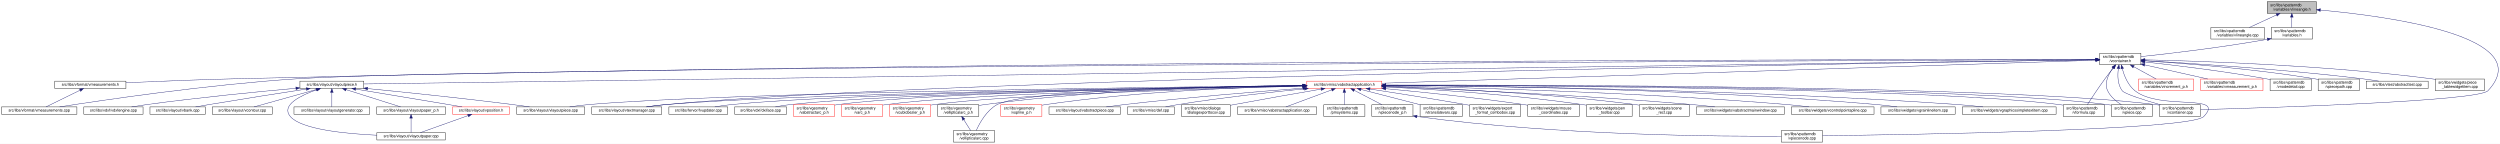
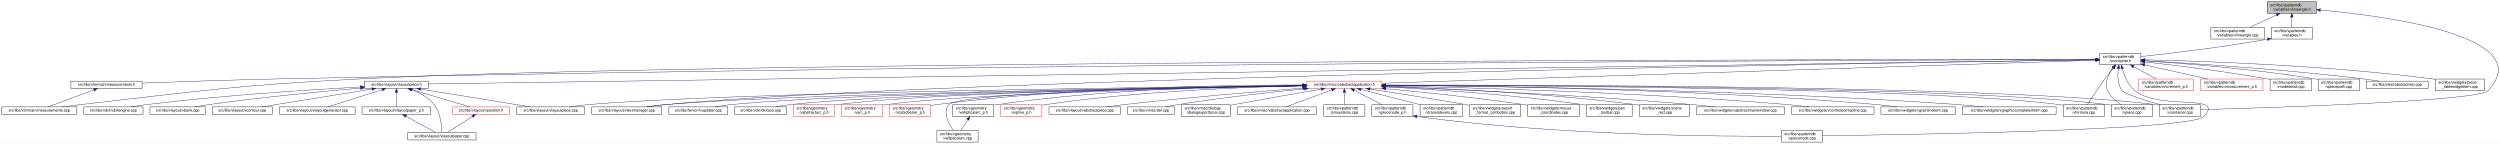
<svg xmlns="http://www.w3.org/2000/svg" xmlns:xlink="http://www.w3.org/1999/xlink" width="6501pt" height="374pt" viewBox="0.00 0.00 6501.38 374.00">
  <g id="graph0" class="graph" transform="scale(1 1) rotate(0) translate(4 370)">
    <polygon fill="white" stroke="transparent" points="-4,4 -4,-370 6497.38,-370 6497.38,4 -4,4" />
    <g id="node1" class="node">
      <g id="a_node1">
        <a xlink:title=" ">
          <polygon fill="#bfbfbf" stroke="black" points="5892,-335.5 5892,-365.5 6020,-365.5 6020,-335.5 5892,-335.5" />
          <text text-anchor="start" x="5900" y="-353.5" font-family="Helvetica,sans-Serif" font-size="10.00">src/libs/vpatterndb</text>
          <text text-anchor="middle" x="5956" y="-342.5" font-family="Helvetica,sans-Serif" font-size="10.00">/variables/vlineangle.h</text>
        </a>
      </g>
    </g>
    <g id="node2" class="node">
      <g id="a_node2">
        <a xlink:href="../../d6/d98/vlineangle_8cpp.html" target="_top" xlink:title=" ">
          <polygon fill="white" stroke="black" points="5745.5,-268.5 5745.5,-298.5 5884.5,-298.5 5884.5,-268.5 5745.5,-268.5" />
          <text text-anchor="start" x="5753.5" y="-286.5" font-family="Helvetica,sans-Serif" font-size="10.00">src/libs/vpatterndb</text>
          <text text-anchor="middle" x="5815" y="-275.5" font-family="Helvetica,sans-Serif" font-size="10.00">/variables/vlineangle.cpp</text>
        </a>
      </g>
    </g>
    <g id="edge1" class="edge">
      <path fill="none" stroke="midnightblue" d="M5916.15,-331.13C5893.75,-320.8 5866.22,-308.11 5845.54,-298.58" />
      <polygon fill="midnightblue" stroke="midnightblue" points="5914.86,-334.39 5925.41,-335.4 5917.79,-328.03 5914.86,-334.39" />
    </g>
    <g id="node3" class="node">
      <g id="a_node3">
        <a xlink:href="../../de/dca/variables_8h.html" target="_top" xlink:title=" ">
          <polygon fill="white" stroke="black" points="5902.5,-268.5 5902.5,-298.5 6009.5,-298.5 6009.5,-268.5 5902.5,-268.5" />
          <text text-anchor="start" x="5910.5" y="-286.5" font-family="Helvetica,sans-Serif" font-size="10.00">src/libs/vpatterndb</text>
          <text text-anchor="middle" x="5956" y="-275.5" font-family="Helvetica,sans-Serif" font-size="10.00">/variables.h</text>
        </a>
      </g>
    </g>
    <g id="edge2" class="edge">
      <path fill="none" stroke="midnightblue" d="M5956,-325.11C5956,-316.15 5956,-306.32 5956,-298.58" />
      <polygon fill="midnightblue" stroke="midnightblue" points="5952.5,-325.4 5956,-335.4 5959.5,-325.4 5952.5,-325.4" />
    </g>
    <g id="node31" class="node">
      <g id="a_node31">
        <a xlink:href="../../d6/d46/vcontainer_8cpp.html" target="_top" xlink:title=" ">
          <polygon fill="white" stroke="black" points="5611.5,-67.5 5611.5,-97.5 5718.5,-97.5 5718.5,-67.5 5611.5,-67.5" />
          <text text-anchor="start" x="5619.5" y="-85.5" font-family="Helvetica,sans-Serif" font-size="10.00">src/libs/vpatterndb</text>
          <text text-anchor="middle" x="5665" y="-74.5" font-family="Helvetica,sans-Serif" font-size="10.00">/vcontainer.cpp</text>
        </a>
      </g>
    </g>
    <g id="edge60" class="edge">
      <path fill="none" stroke="midnightblue" d="M6030.38,-343.84C6201.66,-328.27 6599.39,-276.06 6466,-134 6440.4,-106.73 5894.09,-89.68 5718.69,-84.89" />
      <polygon fill="midnightblue" stroke="midnightblue" points="6029.82,-340.38 6020.17,-344.75 6030.44,-347.35 6029.82,-340.38" />
    </g>
    <g id="node4" class="node">
      <g id="a_node4">
        <a xlink:href="../../d3/df7/vcontainer_8h.html" target="_top" xlink:title=" ">
          <polygon fill="white" stroke="black" points="5456.5,-201.5 5456.5,-231.5 5563.5,-231.5 5563.5,-201.5 5456.5,-201.5" />
          <text text-anchor="start" x="5464.5" y="-219.5" font-family="Helvetica,sans-Serif" font-size="10.00">src/libs/vpatterndb</text>
          <text text-anchor="middle" x="5510" y="-208.5" font-family="Helvetica,sans-Serif" font-size="10.00">/vcontainer.h</text>
        </a>
      </g>
    </g>
    <g id="edge3" class="edge">
-       <path fill="none" stroke="midnightblue" d="M5892.35,-267.8C5769.64,-245.83 5636.2,-230.48 5563.68,-222.86" />
-       <polygon fill="midnightblue" stroke="midnightblue" points="5891.84,-271.26 5902.3,-269.6 5893.08,-264.37 5891.84,-271.26" />
+       <path fill="none" stroke="midnightblue" d="M5892.44,-268.01C5768.93,-246.06 5635.85,-230.63 5563.53,-222.93" />
+       <polygon fill="midnightblue" stroke="midnightblue" points="5891.99,-271.49 5902.46,-269.81 5893.23,-264.6 5891.99,-271.49" />
    </g>
    <g id="node5" class="node">
      <g id="a_node5">
        <a xlink:href="../../d4/dd6/vmeasurements_8h.html" target="_top" xlink:title=" ">
-           <polygon fill="white" stroke="black" points="138.5,-140 138.5,-159 323.5,-159 323.5,-140 138.5,-140" />
-           <text text-anchor="middle" x="231" y="-147" font-family="Helvetica,sans-Serif" font-size="10.00">src/libs/vformat/vmeasurements.h</text>
+           <polygon fill="white" stroke="black" points="180.5,-140 180.5,-159 365.5,-159 365.5,-140 180.5,-140" />
+           <text text-anchor="middle" x="273" y="-147" font-family="Helvetica,sans-Serif" font-size="10.00">src/libs/vformat/vmeasurements.h</text>
        </a>
      </g>
    </g>
    <g id="edge4" class="edge">
-       <path fill="none" stroke="midnightblue" d="M5446.26,-215.54C5024.1,-215.64 2586.75,-213.99 602,-165 507.11,-162.66 398.64,-158.21 323.6,-154.86" />
-       <polygon fill="midnightblue" stroke="midnightblue" points="5446.44,-219.04 5456.44,-215.53 5446.44,-212.04 5446.44,-219.04" />
+       <path fill="none" stroke="midnightblue" d="M5446.25,-215.34C5030.29,-214.18 2659.38,-205.97 728,-165 602.56,-162.34 457.73,-157.4 365.79,-154.04" />
+       <polygon fill="midnightblue" stroke="midnightblue" points="5446.28,-218.84 5456.29,-215.37 5446.29,-211.84 5446.28,-218.84" />
    </g>
    <g id="node6" class="node">
      <g id="a_node6">
        <a xlink:href="../../de/db3/vmeasurements_8cpp.html" target="_top" xlink:title=" ">
          <polygon fill="white" stroke="black" points="0,-73 0,-92 196,-92 196,-73 0,-73" />
          <text text-anchor="middle" x="98" y="-80" font-family="Helvetica,sans-Serif" font-size="10.00">src/libs/vformat/vmeasurements.cpp</text>
        </a>
      </g>
    </g>
    <g id="edge6" class="edge">
-       <path fill="none" stroke="midnightblue" d="M5446,-215.24C4915.53,-213.01 1254.64,-196.57 767,-165 536.69,-150.09 264.12,-109.77 151.14,-92.05" />
-       <polygon fill="midnightblue" stroke="midnightblue" points="5446.13,-218.74 5456.14,-215.28 5446.16,-211.74 5446.13,-218.74" />
+       <path fill="none" stroke="midnightblue" d="M5445.89,-215.5C4961.43,-215.42 1869.87,-212.98 935,-165 609.62,-148.3 528.73,-134.77 205,-98 189.54,-96.24 172.86,-94.1 157.37,-92.01" />
+       <polygon fill="midnightblue" stroke="midnightblue" points="5446.18,-219 5456.18,-215.5 5446.18,-212 5446.18,-219" />
    </g>
    <g id="node7" class="node">
      <g id="a_node7">
        <a xlink:href="../../d6/de0/vlayoutpiece_8h.html" target="_top" xlink:title=" ">
-           <polygon fill="white" stroke="black" points="776,-140 776,-159 942,-159 942,-140 776,-140" />
-           <text text-anchor="middle" x="859" y="-147" font-family="Helvetica,sans-Serif" font-size="10.00">src/libs/vlayout/vlayoutpiece.h</text>
+           <polygon fill="white" stroke="black" points="944,-140 944,-159 1110,-159 1110,-140 944,-140" />
+           <text text-anchor="middle" x="1027" y="-147" font-family="Helvetica,sans-Serif" font-size="10.00">src/libs/vlayout/vlayoutpiece.h</text>
        </a>
      </g>
    </g>
    <g id="edge7" class="edge">
-       <path fill="none" stroke="midnightblue" d="M5446.02,-214.61C4935.02,-207.46 1520.63,-159.75 942.18,-151.66" />
-       <polygon fill="midnightblue" stroke="midnightblue" points="5446.11,-218.11 5456.16,-214.75 5446.21,-211.11 5446.11,-218.11" />
+       <path fill="none" stroke="midnightblue" d="M5445.86,-214.57C4945.77,-207.32 1675.34,-159.9 1110.14,-151.71" />
+       <polygon fill="midnightblue" stroke="midnightblue" points="5446.08,-218.07 5456.13,-214.72 5446.19,-211.07 5446.08,-218.07" />
    </g>
    <g id="node16" class="node">
      <g id="a_node16">
        <a xlink:href="../../d8/d70/vtextmanager_8cpp.html" target="_top" xlink:title=" ">
          <polygon fill="white" stroke="black" points="1535,-73 1535,-92 1717,-92 1717,-73 1535,-73" />
          <text text-anchor="middle" x="1626" y="-80" font-family="Helvetica,sans-Serif" font-size="10.00">src/libs/vlayout/vtextmanager.cpp</text>
        </a>
      </g>
    </g>
    <g id="edge18" class="edge">
      <path fill="none" stroke="midnightblue" d="M5446.07,-214.59C5011.94,-208.23 2490.63,-168.68 1726,-98 1710.19,-96.54 1693.06,-94.3 1677.52,-92.01" />
      <polygon fill="midnightblue" stroke="midnightblue" points="5446.19,-218.09 5456.24,-214.74 5446.29,-211.09 5446.19,-218.09" />
    </g>
    <g id="node17" class="node">
      <g id="a_node17">
        <a xlink:href="../../d5/d74/vabstractapplication_8h.html" target="_top" xlink:title=" ">
          <polygon fill="white" stroke="red" points="3394.5,-140 3394.5,-159 3589.5,-159 3589.5,-140 3394.5,-140" />
          <text text-anchor="middle" x="3492" y="-147" font-family="Helvetica,sans-Serif" font-size="10.00">src/libs/vmisc/vabstractapplication.h</text>
        </a>
      </g>
    </g>
    <g id="edge19" class="edge">
      <path fill="none" stroke="midnightblue" d="M5445.86,-213.43C5153.2,-204.01 3943.69,-165.05 3589.73,-153.65" />
      <polygon fill="midnightblue" stroke="midnightblue" points="5446.18,-216.95 5456.28,-213.77 5446.4,-209.95 5446.18,-216.95" />
    </g>
    <g id="edge52" class="edge">
      <path fill="none" stroke="midnightblue" d="M5504.87,-191.39C5502.56,-173.72 5502.65,-150.12 5515,-134 5521.37,-125.68 5573.38,-109.35 5614.39,-97.51" />
      <polygon fill="midnightblue" stroke="midnightblue" points="5501.46,-192.19 5506.53,-201.49 5508.36,-191.06 5501.46,-192.19" />
    </g>
    <g id="node32" class="node">
      <g id="a_node32">
        <a xlink:href="../../db/d11/vformula_8cpp.html" target="_top" xlink:title=" ">
          <polygon fill="white" stroke="black" points="5361.5,-67.5 5361.5,-97.5 5468.5,-97.5 5468.5,-67.5 5361.5,-67.5" />
          <text text-anchor="start" x="5369.5" y="-85.5" font-family="Helvetica,sans-Serif" font-size="10.00">src/libs/vpatterndb</text>
          <text text-anchor="middle" x="5415" y="-74.5" font-family="Helvetica,sans-Serif" font-size="10.00">/vformula.cpp</text>
        </a>
      </g>
    </g>
    <g id="edge53" class="edge">
      <path fill="none" stroke="midnightblue" d="M5491.82,-193.3C5484.85,-184.59 5476.91,-174.44 5470,-165 5453.06,-141.86 5434.67,-113.99 5424.03,-97.57" />
      <polygon fill="midnightblue" stroke="midnightblue" points="5489.14,-195.56 5498.15,-201.14 5494.59,-191.16 5489.14,-195.56" />
    </g>
    <g id="node33" class="node">
      <g id="a_node33">
        <a xlink:href="../../df/d7a/vpiece_8cpp.html" target="_top" xlink:title=" ">
          <polygon fill="white" stroke="black" points="5486.5,-67.5 5486.5,-97.5 5593.5,-97.5 5593.5,-67.5 5486.5,-67.5" />
          <text text-anchor="start" x="5494.5" y="-85.5" font-family="Helvetica,sans-Serif" font-size="10.00">src/libs/vpatterndb</text>
          <text text-anchor="middle" x="5540" y="-74.5" font-family="Helvetica,sans-Serif" font-size="10.00">/vpiece.cpp</text>
        </a>
      </g>
    </g>
    <g id="edge55" class="edge">
      <path fill="none" stroke="midnightblue" d="M5490.88,-193.4C5478.97,-176.82 5467.55,-153.69 5477,-134 5484.46,-118.46 5499.3,-106.19 5512.7,-97.64" />
      <polygon fill="midnightblue" stroke="midnightblue" points="5488.18,-195.63 5497.05,-201.43 5493.73,-191.36 5488.18,-195.63" />
    </g>
    <g id="node35" class="node">
      <g id="a_node35">
        <a xlink:href="../../d8/dba/vpiecenode_8cpp.html" target="_top" xlink:title=" ">
          <polygon fill="white" stroke="black" points="4628.5,-0.5 4628.5,-30.5 4735.5,-30.5 4735.5,-0.5 4628.5,-0.5" />
          <text text-anchor="start" x="4636.5" y="-18.5" font-family="Helvetica,sans-Serif" font-size="10.00">src/libs/vpatterndb</text>
          <text text-anchor="middle" x="4682" y="-7.5" font-family="Helvetica,sans-Serif" font-size="10.00">/vpiecenode.cpp</text>
        </a>
      </g>
    </g>
    <g id="edge56" class="edge">
      <path fill="none" stroke="midnightblue" d="M5514.99,-191.46C5520.11,-172.95 5529.97,-148.19 5548,-134 5614.77,-81.48 5785.6,-128.5 5727,-67 5692.52,-30.82 4944.7,-19.52 4735.78,-17.07" />
      <polygon fill="midnightblue" stroke="midnightblue" points="5511.57,-190.71 5512.56,-201.26 5518.37,-192.4 5511.57,-190.71" />
    </g>
    <g id="node45" class="node">
      <g id="a_node45">
        <a xlink:href="../../d1/de1/vincrement__p_8h.html" target="_top" xlink:title=" ">
          <polygon fill="white" stroke="red" points="5557.5,-134.5 5557.5,-164.5 5700.5,-164.5 5700.5,-134.5 5557.5,-134.5" />
          <text text-anchor="start" x="5565.5" y="-152.5" font-family="Helvetica,sans-Serif" font-size="10.00">src/libs/vpatterndb</text>
          <text text-anchor="middle" x="5629" y="-141.5" font-family="Helvetica,sans-Serif" font-size="10.00">/variables/vincrement_p.h</text>
        </a>
      </g>
    </g>
    <g id="edge50" class="edge">
      <path fill="none" stroke="midnightblue" d="M5544.65,-196.57C5563.37,-186.35 5586.09,-173.94 5603.23,-164.58" />
      <polygon fill="midnightblue" stroke="midnightblue" points="5542.92,-193.53 5535.82,-201.4 5546.28,-199.67 5542.92,-193.53" />
    </g>
    <g id="node46" class="node">
      <g id="a_node46">
        <a xlink:href="../../d6/dc1/vmeasurement__p_8h.html" target="_top" xlink:title=" ">
          <polygon fill="white" stroke="red" points="5719,-134.5 5719,-164.5 5881,-164.5 5881,-134.5 5719,-134.5" />
          <text text-anchor="start" x="5727" y="-152.5" font-family="Helvetica,sans-Serif" font-size="10.00">src/libs/vpatterndb</text>
          <text text-anchor="middle" x="5800" y="-141.5" font-family="Helvetica,sans-Serif" font-size="10.00">/variables/vmeasurement_p.h</text>
        </a>
      </g>
    </g>
    <g id="edge51" class="edge">
      <path fill="none" stroke="midnightblue" d="M5573.32,-201.31C5622.02,-190.39 5688.96,-175.39 5737.46,-164.52" />
      <polygon fill="midnightblue" stroke="midnightblue" points="5572.52,-197.9 5563.53,-203.5 5574.05,-204.73 5572.52,-197.9" />
    </g>
    <g id="node47" class="node">
      <g id="a_node47">
        <a xlink:href="../../d6/d91/vnodedetail_8cpp.html" target="_top" xlink:title=" ">
          <polygon fill="white" stroke="black" points="5899.5,-134.5 5899.5,-164.5 6006.5,-164.5 6006.5,-134.5 5899.5,-134.5" />
          <text text-anchor="start" x="5907.5" y="-152.5" font-family="Helvetica,sans-Serif" font-size="10.00">src/libs/vpatterndb</text>
          <text text-anchor="middle" x="5953" y="-141.5" font-family="Helvetica,sans-Serif" font-size="10.00">/vnodedetail.cpp</text>
        </a>
      </g>
    </g>
    <g id="edge54" class="edge">
      <path fill="none" stroke="midnightblue" d="M5574.06,-208.85C5649.83,-200.55 5779.61,-184.99 5890,-165 5893.09,-164.44 5896.26,-163.83 5899.45,-163.18" />
      <polygon fill="midnightblue" stroke="midnightblue" points="5573.3,-205.41 5563.74,-209.97 5574.06,-212.37 5573.3,-205.41" />
    </g>
    <g id="node48" class="node">
      <g id="a_node48">
        <a xlink:href="../../da/de1/vpiecepath_8cpp.html" target="_top" xlink:title=" ">
          <polygon fill="white" stroke="black" points="6024.5,-134.5 6024.5,-164.5 6131.5,-164.5 6131.5,-134.5 6024.5,-134.5" />
          <text text-anchor="start" x="6032.5" y="-152.5" font-family="Helvetica,sans-Serif" font-size="10.00">src/libs/vpatterndb</text>
          <text text-anchor="middle" x="6078" y="-141.5" font-family="Helvetica,sans-Serif" font-size="10.00">/vpiecepath.cpp</text>
        </a>
      </g>
    </g>
    <g id="edge57" class="edge">
-       <path fill="none" stroke="midnightblue" d="M5574.02,-211.79C5670.38,-205.61 5858.24,-191.21 6016,-165 6018.73,-164.55 6021.51,-164.04 6024.32,-163.51" />
-       <polygon fill="midnightblue" stroke="midnightblue" points="5573.61,-208.31 5563.85,-212.44 5574.05,-215.3 5573.61,-208.31" />
+       <path fill="none" stroke="midnightblue" d="M5573.88,-211.71C5670.04,-205.43 5857.5,-190.89 6015,-165 6018.1,-164.49 6021.28,-163.92 6024.48,-163.3" />
+       <polygon fill="midnightblue" stroke="midnightblue" points="5573.49,-208.23 5563.74,-212.37 5573.94,-215.22 5573.49,-208.23" />
    </g>
    <g id="node49" class="node">
      <g id="a_node49">
        <a xlink:href="../../d1/d3a/abstracttest_8cpp.html" target="_top" xlink:title=" ">
          <polygon fill="white" stroke="black" points="6149.5,-140 6149.5,-159 6310.5,-159 6310.5,-140 6149.5,-140" />
          <text text-anchor="middle" x="6230" y="-147" font-family="Helvetica,sans-Serif" font-size="10.00">src/libs/vtest/abstracttest.cpp</text>
        </a>
      </g>
    </g>
    <g id="edge58" class="edge">
      <path fill="none" stroke="midnightblue" d="M5574.05,-212.11C5688.25,-205.67 5934.43,-190.05 6141,-165 6154.37,-163.38 6168.8,-161.21 6182.07,-159.05" />
      <polygon fill="midnightblue" stroke="midnightblue" points="5573.54,-208.63 5563.75,-212.68 5573.93,-215.62 5573.54,-208.63" />
    </g>
    <g id="node50" class="node">
      <g id="a_node50">
        <a xlink:href="../../da/db4/piece__tablewidgetitem_8cpp.html" target="_top" xlink:title=" ">
          <polygon fill="white" stroke="black" points="6329,-134.5 6329,-164.5 6457,-164.5 6457,-134.5 6329,-134.5" />
          <text text-anchor="start" x="6337" y="-152.5" font-family="Helvetica,sans-Serif" font-size="10.00">src/libs/vwidgets/piece</text>
          <text text-anchor="middle" x="6393" y="-141.5" font-family="Helvetica,sans-Serif" font-size="10.00">_tablewidgetitem.cpp</text>
        </a>
      </g>
    </g>
    <g id="edge59" class="edge">
      <path fill="none" stroke="midnightblue" d="M5574.12,-214.41C5711.43,-211.45 6043.9,-200.86 6320,-165 6322.95,-164.62 6325.95,-164.19 6328.99,-163.72" />
      <polygon fill="midnightblue" stroke="midnightblue" points="5573.71,-210.92 5563.79,-214.63 5573.86,-217.92 5573.71,-210.92" />
    </g>
    <g id="edge5" class="edge">
-       <path fill="none" stroke="midnightblue" d="M204.28,-135.44C177.94,-122.57 138.43,-103.26 115.73,-92.17" />
-       <polygon fill="midnightblue" stroke="midnightblue" points="202.82,-138.62 213.34,-139.87 205.89,-132.33 202.82,-138.62" />
+       <path fill="none" stroke="midnightblue" d="M240.07,-136.27C205.34,-123.37 151.51,-103.38 121.06,-92.06" />
+       <polygon fill="midnightblue" stroke="midnightblue" points="239.17,-139.67 249.76,-139.87 241.61,-133.11 239.17,-139.67" />
    </g>
    <g id="node8" class="node">
      <g id="a_node8">
        <a xlink:href="../../dd/d66/vdxfengine_8cpp.html" target="_top" xlink:title=" ">
          <polygon fill="white" stroke="black" points="214,-73 214,-92 368,-92 368,-73 214,-73" />
          <text text-anchor="middle" x="291" y="-80" font-family="Helvetica,sans-Serif" font-size="10.00">src/libs/vdxf/vdxfengine.cpp</text>
        </a>
      </g>
    </g>
    <g id="edge8" class="edge">
-       <path fill="none" stroke="midnightblue" d="M765.55,-140.46C668.29,-131.68 511.66,-116.39 377,-98 364.4,-96.28 350.81,-94.13 338.23,-92.01" />
-       <polygon fill="midnightblue" stroke="midnightblue" points="765.38,-143.96 775.65,-141.36 766,-136.98 765.38,-143.96" />
+       <path fill="none" stroke="midnightblue" d="M933.87,-143.89C807.44,-137.03 574.57,-122.28 377,-98 363.93,-96.39 349.81,-94.2 336.86,-92.01" />
+       <polygon fill="midnightblue" stroke="midnightblue" points="933.73,-147.39 943.91,-144.43 934.11,-140.4 933.73,-147.39" />
    </g>
    <g id="node9" class="node">
      <g id="a_node9">
        <a xlink:href="../../de/da8/vbank_8cpp.html" target="_top" xlink:title=" ">
          <polygon fill="white" stroke="black" points="386,-73 386,-92 530,-92 530,-73 386,-73" />
          <text text-anchor="middle" x="458" y="-80" font-family="Helvetica,sans-Serif" font-size="10.00">src/libs/vlayout/vbank.cpp</text>
        </a>
      </g>
    </g>
    <g id="edge9" class="edge">
-       <path fill="none" stroke="midnightblue" d="M792.51,-138.42C727.74,-128.5 626.52,-112.74 539,-98 527.87,-96.13 515.9,-94.03 504.66,-92.02" />
-       <polygon fill="midnightblue" stroke="midnightblue" points="792.17,-141.9 802.58,-139.96 793.23,-134.98 792.17,-141.9" />
+       <path fill="none" stroke="midnightblue" d="M933.67,-140.91C835.26,-132.42 675.85,-117.3 539,-98 527.12,-96.32 514.31,-94.19 502.47,-92.07" />
+       <polygon fill="midnightblue" stroke="midnightblue" points="933.62,-144.42 943.88,-141.79 934.22,-137.44 933.62,-144.42" />
    </g>
    <g id="node10" class="node">
      <g id="a_node10">
        <a xlink:href="../../df/d5d/vcontour_8cpp.html" target="_top" xlink:title=" ">
          <polygon fill="white" stroke="black" points="548,-73 548,-92 704,-92 704,-73 548,-73" />
          <text text-anchor="middle" x="626" y="-80" font-family="Helvetica,sans-Serif" font-size="10.00">src/libs/vlayout/vcontour.cpp</text>
        </a>
      </g>
    </g>
    <g id="edge10" class="edge">
-       <path fill="none" stroke="midnightblue" d="M818.39,-137.17C772.32,-124.32 698.2,-103.64 656.7,-92.06" />
-       <polygon fill="midnightblue" stroke="midnightblue" points="817.49,-140.55 828.06,-139.87 819.37,-133.81 817.49,-140.55" />
+       <path fill="none" stroke="midnightblue" d="M963.12,-138.34C899.66,-128.21 799.58,-112.18 713,-98 701.36,-96.09 688.86,-94.02 677.06,-92.06" />
+       <polygon fill="midnightblue" stroke="midnightblue" points="962.94,-141.85 973.37,-139.97 964.05,-134.94 962.94,-141.85" />
    </g>
    <g id="node11" class="node">
      <g id="a_node11">
-         <a xlink:href="../../d1/dd1/vlayoutpaper_8cpp.html" target="_top" xlink:title=" ">
-           <polygon fill="white" stroke="black" points="976,-6 976,-25 1154,-25 1154,-6 976,-6" />
-           <text text-anchor="middle" x="1065" y="-13" font-family="Helvetica,sans-Serif" font-size="10.00">src/libs/vlayout/vlayoutpaper.cpp</text>
+         <a xlink:href="../../d3/d39/vlayoutgenerator_8cpp.html" target="_top" xlink:title=" ">
+           <polygon fill="white" stroke="black" points="722.5,-73 722.5,-92 919.5,-92 919.5,-73 722.5,-73" />
+           <text text-anchor="middle" x="821" y="-80" font-family="Helvetica,sans-Serif" font-size="10.00">src/libs/vlayout/vlayoutgenerator.cpp</text>
        </a>
      </g>
    </g>
    <g id="edge11" class="edge">
-       <path fill="none" stroke="midnightblue" d="M819.85,-136.68C779.41,-122.51 725.53,-96.9 751,-67 779.42,-33.64 893.34,-22.23 975.79,-18.38" />
-       <polygon fill="midnightblue" stroke="midnightblue" points="818.93,-140.06 829.52,-139.95 821.17,-133.43 818.93,-140.06" />
+       <path fill="none" stroke="midnightblue" d="M990.07,-136.85C949.27,-123.97 884.53,-103.55 848.14,-92.06" />
+       <polygon fill="midnightblue" stroke="midnightblue" points="989.06,-140.2 999.64,-139.87 991.16,-133.52 989.06,-140.2" />
    </g>
    <g id="node12" class="node">
      <g id="a_node12">
-         <a xlink:href="../../d3/d39/vlayoutgenerator_8cpp.html" target="_top" xlink:title=" ">
-           <polygon fill="white" stroke="black" points="760.5,-73 760.5,-92 957.5,-92 957.5,-73 760.5,-73" />
-           <text text-anchor="middle" x="859" y="-80" font-family="Helvetica,sans-Serif" font-size="10.00">src/libs/vlayout/vlayoutgenerator.cpp</text>
+         <a xlink:href="../../d2/d2d/vlayoutpaper__p_8h.html" target="_top" xlink:title=" ">
+           <polygon fill="white" stroke="black" points="937.5,-73 937.5,-92 1116.5,-92 1116.5,-73 937.5,-73" />
+           <text text-anchor="middle" x="1027" y="-80" font-family="Helvetica,sans-Serif" font-size="10.00">src/libs/vlayout/vlayoutpaper_p.h</text>
        </a>
      </g>
    </g>
    <g id="edge12" class="edge">
-       <path fill="none" stroke="midnightblue" d="M859,-129.54C859,-117.17 859,-101.62 859,-92.13" />
-       <polygon fill="midnightblue" stroke="midnightblue" points="855.5,-129.73 859,-139.73 862.5,-129.73 855.5,-129.73" />
+       <path fill="none" stroke="midnightblue" d="M1027,-129.54C1027,-117.17 1027,-101.62 1027,-92.13" />
+       <polygon fill="midnightblue" stroke="midnightblue" points="1023.5,-129.73 1027,-139.73 1030.5,-129.73 1023.5,-129.73" />
    </g>
    <g id="node13" class="node">
      <g id="a_node13">
-         <a xlink:href="../../d2/d2d/vlayoutpaper__p_8h.html" target="_top" xlink:title=" ">
-           <polygon fill="white" stroke="black" points="975.5,-73 975.5,-92 1154.5,-92 1154.5,-73 975.5,-73" />
-           <text text-anchor="middle" x="1065" y="-80" font-family="Helvetica,sans-Serif" font-size="10.00">src/libs/vlayout/vlayoutpaper_p.h</text>
-         </a>
-       </g>
-     </g>
-     <g id="edge13" class="edge">
-       <path fill="none" stroke="midnightblue" d="M895.93,-136.85C936.73,-123.97 1001.47,-103.55 1037.86,-92.06" />
-       <polygon fill="midnightblue" stroke="midnightblue" points="894.84,-133.52 886.36,-139.87 896.94,-140.2 894.84,-133.52" />
+         <a xlink:href="../../d1/dd1/vlayoutpaper_8cpp.html" target="_top" xlink:title=" ">
+           <polygon fill="white" stroke="black" points="1056,-6 1056,-25 1234,-25 1234,-6 1056,-6" />
+           <text text-anchor="middle" x="1145" y="-13" font-family="Helvetica,sans-Serif" font-size="10.00">src/libs/vlayout/vlayoutpaper.cpp</text>
+         </a>
+       </g>
+     </g>
+     <g id="edge14" class="edge">
+       <path fill="none" stroke="midnightblue" d="M1067.97,-136.39C1087.92,-128.5 1110.64,-116.21 1125,-98 1142.32,-76.04 1144.91,-41.17 1145.12,-25.12" />
+       <polygon fill="midnightblue" stroke="midnightblue" points="1066.61,-133.16 1058.44,-139.91 1069.04,-139.72 1066.61,-133.16" />
    </g>
    <g id="node14" class="node">
      <g id="a_node14">
        <a xlink:href="../../dd/d70/vlayoutpiece_8cpp.html" target="_top" xlink:title=" ">
          <polygon fill="white" stroke="black" points="1339.5,-73 1339.5,-92 1516.5,-92 1516.5,-73 1339.5,-73" />
          <text text-anchor="middle" x="1428" y="-80" font-family="Helvetica,sans-Serif" font-size="10.00">src/libs/vlayout/vlayoutpiece.cpp</text>
        </a>
      </g>
    </g>
    <g id="edge15" class="edge">
-       <path fill="none" stroke="midnightblue" d="M952.24,-139.62C1047.35,-130.29 1199.14,-114.69 1330,-98 1343.99,-96.22 1359.07,-94.09 1373.11,-92.02" />
-       <polygon fill="midnightblue" stroke="midnightblue" points="951.68,-136.15 942.07,-140.61 952.37,-143.12 951.68,-136.15" />
+       <path fill="none" stroke="midnightblue" d="M1090.1,-138.27C1168.79,-125.52 1301.9,-103.94 1375.37,-92.03" />
+       <polygon fill="midnightblue" stroke="midnightblue" points="1089.15,-134.88 1079.84,-139.94 1090.27,-141.79 1089.15,-134.88" />
    </g>
    <g id="node15" class="node">
      <g id="a_node15">
        <a xlink:href="../../db/d5c/vposition_8h.html" target="_top" xlink:title=" ">
          <polygon fill="white" stroke="red" points="1173,-73 1173,-92 1321,-92 1321,-73 1173,-73" />
          <text text-anchor="middle" x="1247" y="-80" font-family="Helvetica,sans-Serif" font-size="10.00">src/libs/vlayout/vposition.h</text>
        </a>
      </g>
    </g>
    <g id="edge16" class="edge">
-       <path fill="none" stroke="midnightblue" d="M920.85,-138.34C982.29,-128.23 1079.18,-112.2 1163,-98 1174.24,-96.1 1186.31,-94.03 1197.71,-92.06" />
-       <polygon fill="midnightblue" stroke="midnightblue" points="920.22,-134.9 910.92,-139.98 921.36,-141.81 920.22,-134.9" />
-     </g>
-     <g id="edge14" class="edge">
-       <path fill="none" stroke="midnightblue" d="M1065,-62.54C1065,-50.17 1065,-34.62 1065,-25.13" />
-       <polygon fill="midnightblue" stroke="midnightblue" points="1061.5,-62.73 1065,-72.73 1068.5,-62.73 1061.5,-62.73" />
+       <path fill="none" stroke="midnightblue" d="M1065.89,-137.01C1109.43,-124.15 1178.99,-103.59 1218.02,-92.06" />
+       <polygon fill="midnightblue" stroke="midnightblue" points="1064.81,-133.68 1056.21,-139.87 1066.8,-140.39 1064.81,-133.68" />
+     </g>
+     <g id="edge13" class="edge">
+       <path fill="none" stroke="midnightblue" d="M1051.89,-67.79C1075.28,-54.9 1109.56,-36.02 1129.34,-25.13" />
+       <polygon fill="midnightblue" stroke="midnightblue" points="1049.98,-64.84 1042.91,-72.73 1053.36,-70.97 1049.98,-64.84" />
    </g>
    <g id="edge17" class="edge">
-       <path fill="none" stroke="midnightblue" d="M1213.22,-69.44C1177.12,-56.54 1120.79,-36.42 1088.98,-25.06" />
-       <polygon fill="midnightblue" stroke="midnightblue" points="1212.24,-72.8 1222.83,-72.87 1214.59,-66.21 1212.24,-72.8" />
+       <path fill="none" stroke="midnightblue" d="M1224.67,-67.27C1204.48,-54.4 1175.41,-35.88 1158.54,-25.13" />
+       <polygon fill="midnightblue" stroke="midnightblue" points="1222.93,-70.31 1233.24,-72.73 1226.69,-64.41 1222.93,-70.31" />
    </g>
    <g id="edge30" class="edge">
      <path fill="none" stroke="midnightblue" d="M3384.37,-147.46C3028.47,-143.73 1891.46,-129.61 1526,-98 1510.15,-96.63 1492.96,-94.36 1477.47,-92.01" />
      <polygon fill="midnightblue" stroke="midnightblue" points="3384.38,-150.96 3394.42,-147.56 3384.45,-143.96 3384.38,-150.96" />
    </g>
    <g id="edge31" class="edge">
      <path fill="none" stroke="midnightblue" d="M3384.42,-147.05C3053.04,-142.34 2050.66,-126.09 1726,-98 1709.92,-96.61 1692.48,-94.35 1676.74,-92.02" />
      <polygon fill="midnightblue" stroke="midnightblue" points="3384.45,-150.55 3394.5,-147.2 3384.55,-143.55 3384.45,-150.55" />
    </g>
    <g id="node18" class="node">
      <g id="a_node18">
        <a xlink:href="../../d4/d90/fvupdater_8cpp.html" target="_top" xlink:title=" ">
          <polygon fill="white" stroke="black" points="1735.5,-73 1735.5,-92 1888.5,-92 1888.5,-73 1735.5,-73" />
          <text text-anchor="middle" x="1812" y="-80" font-family="Helvetica,sans-Serif" font-size="10.00">src/libs/fervor/fvupdater.cpp</text>
        </a>
      </g>
    </g>
    <g id="edge20" class="edge">
      <path fill="none" stroke="midnightblue" d="M3384,-147.02C3074.23,-142.45 2186.42,-127.13 1897,-98 1883.3,-96.62 1868.46,-94.36 1855.09,-92.03" />
      <polygon fill="midnightblue" stroke="midnightblue" points="3384.28,-150.52 3394.33,-147.17 3384.38,-143.52 3384.28,-150.52" />
    </g>
    <g id="node19" class="node">
      <g id="a_node19">
        <a xlink:href="../../d9/dc8/dxiface_8cpp.html" target="_top" xlink:title=" ">
          <polygon fill="white" stroke="black" points="1906.5,-73 1906.5,-92 2041.5,-92 2041.5,-73 1906.5,-73" />
          <text text-anchor="middle" x="1974" y="-80" font-family="Helvetica,sans-Serif" font-size="10.00">src/libs/vdxf/dxiface.cpp</text>
        </a>
      </g>
    </g>
    <g id="edge21" class="edge">
      <path fill="none" stroke="midnightblue" d="M3384.31,-146.87C3095.53,-142.17 2308.32,-126.99 2050,-98 2037.72,-96.62 2024.45,-94.36 2012.49,-92.03" />
      <polygon fill="midnightblue" stroke="midnightblue" points="3384.32,-150.37 3394.37,-147.04 3384.43,-143.37 3384.32,-150.37" />
    </g>
    <g id="node20" class="node">
      <g id="a_node20">
        <a xlink:href="../../da/d75/vabstractarc__p_8h.html" target="_top" xlink:title=" ">
          <polygon fill="white" stroke="red" points="2059.5,-67.5 2059.5,-97.5 2166.5,-97.5 2166.5,-67.5 2059.5,-67.5" />
          <text text-anchor="start" x="2067.5" y="-85.5" font-family="Helvetica,sans-Serif" font-size="10.00">src/libs/vgeometry</text>
          <text text-anchor="middle" x="2113" y="-74.5" font-family="Helvetica,sans-Serif" font-size="10.00">/vabstractarc_p.h</text>
        </a>
      </g>
    </g>
    <g id="edge22" class="edge">
      <path fill="none" stroke="midnightblue" d="M3384.14,-147.02C3112.91,-142.89 2407.56,-129.36 2175,-98 2172.26,-97.63 2169.47,-97.2 2166.65,-96.71" />
      <polygon fill="midnightblue" stroke="midnightblue" points="3384.33,-150.53 3394.38,-147.18 3384.44,-143.53 3384.33,-150.53" />
    </g>
    <g id="node21" class="node">
      <g id="a_node21">
        <a xlink:href="../../dc/da3/varc__p_8h.html" target="_top" xlink:title=" ">
          <polygon fill="white" stroke="red" points="2184.5,-67.5 2184.5,-97.5 2291.5,-97.5 2291.5,-67.5 2184.5,-67.5" />
          <text text-anchor="start" x="2192.5" y="-85.5" font-family="Helvetica,sans-Serif" font-size="10.00">src/libs/vgeometry</text>
          <text text-anchor="middle" x="2238" y="-74.5" font-family="Helvetica,sans-Serif" font-size="10.00">/varc_p.h</text>
        </a>
      </g>
    </g>
    <g id="edge23" class="edge">
      <path fill="none" stroke="midnightblue" d="M3384.13,-146.52C3131.58,-141.46 2507.6,-126.42 2300,-98 2297.26,-97.63 2294.47,-97.19 2291.65,-96.7" />
      <polygon fill="midnightblue" stroke="midnightblue" points="3384.35,-150.02 3394.42,-146.72 3384.49,-143.02 3384.35,-150.02" />
    </g>
    <g id="node22" class="node">
      <g id="a_node22">
        <a xlink:href="../../d5/d8e/vcubicbezier__p_8h.html" target="_top" xlink:title=" ">
          <polygon fill="white" stroke="red" points="2309.5,-67.5 2309.5,-97.5 2416.5,-97.5 2416.5,-67.5 2309.5,-67.5" />
          <text text-anchor="start" x="2317.5" y="-85.5" font-family="Helvetica,sans-Serif" font-size="10.00">src/libs/vgeometry</text>
          <text text-anchor="middle" x="2363" y="-74.5" font-family="Helvetica,sans-Serif" font-size="10.00">/vcubicbezier_p.h</text>
        </a>
      </g>
    </g>
    <g id="edge24" class="edge">
-       <path fill="none" stroke="midnightblue" d="M3384.19,-145.9C3151.36,-139.87 2607.79,-123.48 2425,-98 2422.26,-97.62 2419.47,-97.17 2416.66,-96.68" />
-       <polygon fill="midnightblue" stroke="midnightblue" points="3384.28,-149.4 3394.36,-146.16 3384.46,-142.4 3384.28,-149.4" />
+       <path fill="none" stroke="midnightblue" d="M3384.15,-149.14C3191.82,-148.99 2777.31,-142.86 2431,-98 2426.33,-97.4 2421.51,-96.64 2416.68,-95.79" />
+       <polygon fill="midnightblue" stroke="midnightblue" points="3384.26,-152.64 3394.26,-149.14 3384.26,-145.64 3384.26,-152.64" />
    </g>
    <g id="node23" class="node">
      <g id="a_node23">
-         <a xlink:href="../../df/dde/vellipticalarc__p_8h.html" target="_top" xlink:title=" ">
-           <polygon fill="white" stroke="black" points="2434.5,-67.5 2434.5,-97.5 2541.5,-97.5 2541.5,-67.5 2434.5,-67.5" />
-           <text text-anchor="start" x="2442.5" y="-85.5" font-family="Helvetica,sans-Serif" font-size="10.00">src/libs/vgeometry</text>
-           <text text-anchor="middle" x="2488" y="-74.5" font-family="Helvetica,sans-Serif" font-size="10.00">/vellipticalarc_p.h</text>
+         <a xlink:href="../../d6/dfb/vellipticalarc_8cpp.html" target="_top" xlink:title=" ">
+           <polygon fill="white" stroke="black" points="2432.5,-0.5 2432.5,-30.5 2539.5,-30.5 2539.5,-0.5 2432.5,-0.5" />
+           <text text-anchor="start" x="2440.5" y="-18.5" font-family="Helvetica,sans-Serif" font-size="10.00">src/libs/vgeometry</text>
+           <text text-anchor="middle" x="2486" y="-7.5" font-family="Helvetica,sans-Serif" font-size="10.00">/vellipticalarc.cpp</text>
        </a>
      </g>
    </g>
    <g id="edge25" class="edge">
-       <path fill="none" stroke="midnightblue" d="M3383.95,-148.14C3209.18,-146.32 2853.95,-137.56 2556,-98 2551.33,-97.38 2546.51,-96.61 2541.69,-95.76" />
-       <polygon fill="midnightblue" stroke="midnightblue" points="3384.15,-151.64 3394.18,-148.24 3384.21,-144.64 3384.15,-151.64" />
+       <path fill="none" stroke="midnightblue" d="M3384.1,-147.15C3126.64,-143.42 2495.35,-130.92 2464,-98 2446.42,-79.53 2462.9,-48.52 2475.26,-30.54" />
+       <polygon fill="midnightblue" stroke="midnightblue" points="3384.17,-150.66 3394.22,-147.3 3384.27,-143.66 3384.17,-150.66" />
    </g>
    <g id="node24" class="node">
      <g id="a_node24">
-         <a xlink:href="../../d6/dfb/vellipticalarc_8cpp.html" target="_top" xlink:title=" ">
-           <polygon fill="white" stroke="black" points="2475.5,-0.5 2475.5,-30.5 2582.5,-30.5 2582.5,-0.5 2475.5,-0.5" />
-           <text text-anchor="start" x="2483.5" y="-18.5" font-family="Helvetica,sans-Serif" font-size="10.00">src/libs/vgeometry</text>
-           <text text-anchor="middle" x="2529" y="-7.5" font-family="Helvetica,sans-Serif" font-size="10.00">/vellipticalarc.cpp</text>
-         </a>
-       </g>
-     </g>
-     <g id="edge27" class="edge">
-       <path fill="none" stroke="midnightblue" d="M3384.33,-147.59C3159.94,-144.97 2657.34,-134.98 2589,-98 2561.65,-83.2 2543.44,-49.9 2534.8,-30.77" />
-       <polygon fill="midnightblue" stroke="midnightblue" points="3384.44,-151.09 3394.48,-147.71 3384.52,-144.09 3384.44,-151.09" />
+         <a xlink:href="../../df/dde/vellipticalarc__p_8h.html" target="_top" xlink:title=" ">
+           <polygon fill="white" stroke="black" points="2473.5,-67.5 2473.5,-97.5 2580.5,-97.5 2580.5,-67.5 2473.5,-67.5" />
+           <text text-anchor="start" x="2481.5" y="-85.5" font-family="Helvetica,sans-Serif" font-size="10.00">src/libs/vgeometry</text>
+           <text text-anchor="middle" x="2527" y="-74.5" font-family="Helvetica,sans-Serif" font-size="10.00">/vellipticalarc_p.h</text>
+         </a>
+       </g>
+     </g>
+     <g id="edge26" class="edge">
+       <path fill="none" stroke="midnightblue" d="M3384.03,-148.51C3214.04,-147.16 2874,-138.98 2589,-98 2586.26,-97.61 2583.47,-97.15 2580.66,-96.65" />
+       <polygon fill="midnightblue" stroke="midnightblue" points="3384.21,-152.01 3394.24,-148.58 3384.26,-145.01 3384.21,-152.01" />
    </g>
    <g id="node25" class="node">
      <g id="a_node25">
        <a xlink:href="../../d1/d76/vspline__p_8h.html" target="_top" xlink:title=" ">
          <polygon fill="white" stroke="red" points="2598.5,-67.5 2598.5,-97.5 2705.5,-97.5 2705.5,-67.5 2598.5,-67.5" />
          <text text-anchor="start" x="2606.5" y="-85.5" font-family="Helvetica,sans-Serif" font-size="10.00">src/libs/vgeometry</text>
          <text text-anchor="middle" x="2652" y="-74.5" font-family="Helvetica,sans-Serif" font-size="10.00">/vspline_p.h</text>
        </a>
      </g>
    </g>
    <g id="edge28" class="edge">
      <path fill="none" stroke="midnightblue" d="M3384.09,-146.97C3233.51,-143.6 2952.14,-132.76 2715,-98 2711.89,-97.54 2708.71,-97.01 2705.5,-96.43" />
      <polygon fill="midnightblue" stroke="midnightblue" points="3384.19,-150.48 3394.26,-147.19 3384.34,-143.48 3384.19,-150.48" />
    </g>
    <g id="node26" class="node">
      <g id="a_node26">
        <a xlink:href="../../d9/d15/vabstractpiece_8cpp.html" target="_top" xlink:title=" ">
          <polygon fill="white" stroke="black" points="2724,-73 2724,-92 2910,-92 2910,-73 2724,-73" />
          <text text-anchor="middle" x="2817" y="-80" font-family="Helvetica,sans-Serif" font-size="10.00">src/libs/vlayout/vabstractpiece.cpp</text>
        </a>
      </g>
    </g>
    <g id="edge29" class="edge">
      <path fill="none" stroke="midnightblue" d="M3384.01,-140.71C3268.69,-131.98 3080.67,-116.6 2919,-98 2904.07,-96.28 2887.96,-94.13 2873.05,-92.02" />
      <polygon fill="midnightblue" stroke="midnightblue" points="3384.02,-144.22 3394.25,-141.48 3384.55,-137.24 3384.02,-144.22" />
    </g>
    <g id="node27" class="node">
      <g id="a_node27">
        <a xlink:href="../../d6/d0b/def_8cpp.html" target="_top" xlink:title=" ">
          <polygon fill="white" stroke="black" points="2928,-73 2928,-92 3050,-92 3050,-73 2928,-73" />
          <text text-anchor="middle" x="2989" y="-80" font-family="Helvetica,sans-Serif" font-size="10.00">src/libs/vmisc/def.cpp</text>
        </a>
      </g>
    </g>
    <g id="edge32" class="edge">
      <path fill="none" stroke="midnightblue" d="M3388.36,-139C3300.42,-130.33 3171.05,-116.1 3059,-98 3048.59,-96.32 3037.37,-94.15 3027.03,-92.01" />
      <polygon fill="midnightblue" stroke="midnightblue" points="3388.04,-142.49 3398.34,-139.98 3388.73,-135.52 3388.04,-142.49" />
    </g>
    <g id="node28" class="node">
      <g id="a_node28">
        <a xlink:href="../../db/d65/dialogexporttocsv_8cpp.html" target="_top" xlink:title=" ">
          <polygon fill="white" stroke="black" points="3068.5,-67.5 3068.5,-97.5 3195.5,-97.5 3195.5,-67.5 3068.5,-67.5" />
          <text text-anchor="start" x="3076.5" y="-85.5" font-family="Helvetica,sans-Serif" font-size="10.00">src/libs/vmisc/dialogs</text>
          <text text-anchor="middle" x="3132" y="-74.5" font-family="Helvetica,sans-Serif" font-size="10.00">/dialogexporttocsv.cpp</text>
        </a>
      </g>
    </g>
    <g id="edge33" class="edge">
      <path fill="none" stroke="midnightblue" d="M3431.54,-138.26C3373.41,-128.32 3283.11,-112.63 3205,-98 3201.95,-97.43 3198.83,-96.84 3195.69,-96.24" />
      <polygon fill="midnightblue" stroke="midnightblue" points="3431.2,-141.75 3441.65,-139.98 3432.38,-134.85 3431.2,-141.75" />
    </g>
    <g id="node29" class="node">
      <g id="a_node29">
        <a xlink:href="../../d0/df6/vabstractapplication_8cpp.html" target="_top" xlink:title=" ">
          <polygon fill="white" stroke="black" points="3214,-73 3214,-92 3420,-92 3420,-73 3214,-73" />
          <text text-anchor="middle" x="3317" y="-80" font-family="Helvetica,sans-Serif" font-size="10.00">src/libs/vmisc/vabstractapplication.cpp</text>
        </a>
      </g>
    </g>
    <g id="edge34" class="edge">
      <path fill="none" stroke="midnightblue" d="M3459.07,-136.27C3424.34,-123.37 3370.51,-103.38 3340.06,-92.06" />
      <polygon fill="midnightblue" stroke="midnightblue" points="3458.17,-139.67 3468.76,-139.87 3460.61,-133.11 3458.17,-139.67" />
    </g>
    <g id="node30" class="node">
      <g id="a_node30">
        <a xlink:href="../../d4/d4f/pmsystems_8cpp.html" target="_top" xlink:title=" ">
          <polygon fill="white" stroke="black" points="3438.5,-67.5 3438.5,-97.5 3545.5,-97.5 3545.5,-67.5 3438.5,-67.5" />
          <text text-anchor="start" x="3446.5" y="-85.5" font-family="Helvetica,sans-Serif" font-size="10.00">src/libs/vpatterndb</text>
          <text text-anchor="middle" x="3492" y="-74.5" font-family="Helvetica,sans-Serif" font-size="10.00">/pmsystems.cpp</text>
        </a>
      </g>
    </g>
    <g id="edge35" class="edge">
      <path fill="none" stroke="midnightblue" d="M3492,-129.41C3492,-119.22 3492,-106.9 3492,-97.59" />
      <polygon fill="midnightblue" stroke="midnightblue" points="3488.5,-129.73 3492,-139.73 3495.5,-129.73 3488.5,-129.73" />
    </g>
    <g id="edge36" class="edge">
      <path fill="none" stroke="midnightblue" d="M3599.87,-148.8C3973.17,-149.39 5208.72,-147.45 5602,-98 5605.01,-97.62 5608.08,-97.16 5611.17,-96.64" />
      <polygon fill="midnightblue" stroke="midnightblue" points="3599.62,-145.3 3589.61,-148.78 3599.61,-152.3 3599.62,-145.3" />
    </g>
    <g id="edge37" class="edge">
      <path fill="none" stroke="midnightblue" d="M3599.75,-148.39C3943.21,-147.6 5009.68,-141.6 5352,-98 5355.01,-97.62 5358.08,-97.15 5361.17,-96.63" />
      <polygon fill="midnightblue" stroke="midnightblue" points="3599.55,-144.89 3589.56,-148.41 3599.56,-151.89 3599.55,-144.89" />
    </g>
    <g id="edge38" class="edge">
      <path fill="none" stroke="midnightblue" d="M3599.86,-148.61C3958.52,-148.52 5109.25,-144.52 5477,-98 5480.01,-97.62 5483.08,-97.16 5486.17,-96.64" />
      <polygon fill="midnightblue" stroke="midnightblue" points="3599.73,-145.11 3589.73,-148.61 3599.74,-152.11 3599.73,-145.11" />
    </g>
    <g id="node34" class="node">
      <g id="a_node34">
        <a xlink:href="../../df/dba/vpiecenode__p_8h.html" target="_top" xlink:title=" ">
          <polygon fill="white" stroke="black" points="3563.5,-67.5 3563.5,-97.5 3670.5,-97.5 3670.5,-67.5 3563.5,-67.5" />
          <text text-anchor="start" x="3571.5" y="-85.5" font-family="Helvetica,sans-Serif" font-size="10.00">src/libs/vpatterndb</text>
          <text text-anchor="middle" x="3617" y="-74.5" font-family="Helvetica,sans-Serif" font-size="10.00">/vpiecenode_p.h</text>
        </a>
      </g>
    </g>
    <g id="edge39" class="edge">
      <path fill="none" stroke="midnightblue" d="M3517.59,-135.19C3538.61,-124.26 3568.33,-108.81 3589.79,-97.65" />
      <polygon fill="midnightblue" stroke="midnightblue" points="3515.86,-132.15 3508.6,-139.87 3519.09,-138.36 3515.86,-132.15" />
    </g>
    <g id="node36" class="node">
      <g id="a_node36">
        <a xlink:href="../../de/d3e/vtranslatevars_8cpp.html" target="_top" xlink:title=" ">
          <polygon fill="white" stroke="black" points="3689,-67.5 3689,-97.5 3799,-97.5 3799,-67.5 3689,-67.5" />
          <text text-anchor="start" x="3697" y="-85.5" font-family="Helvetica,sans-Serif" font-size="10.00">src/libs/vpatterndb</text>
          <text text-anchor="middle" x="3744" y="-74.5" font-family="Helvetica,sans-Serif" font-size="10.00">/vtranslatevars.cpp</text>
        </a>
      </g>
    </g>
    <g id="edge41" class="edge">
      <path fill="none" stroke="midnightblue" d="M3535,-137.41C3577.67,-126.4 3643.2,-109.5 3689.49,-97.56" />
      <polygon fill="midnightblue" stroke="midnightblue" points="3534.01,-134.05 3525.2,-139.94 3535.76,-140.83 3534.01,-134.05" />
    </g>
    <g id="node37" class="node">
      <g id="a_node37">
        <a xlink:href="../../df/d40/export__format__combobox_8cpp.html" target="_top" xlink:title=" ">
          <polygon fill="white" stroke="black" points="3817.5,-67.5 3817.5,-97.5 3950.5,-97.5 3950.5,-67.5 3817.5,-67.5" />
          <text text-anchor="start" x="3825.5" y="-85.5" font-family="Helvetica,sans-Serif" font-size="10.00">src/libs/vwidgets/export</text>
          <text text-anchor="middle" x="3884" y="-74.5" font-family="Helvetica,sans-Serif" font-size="10.00">_format_combobox.cpp</text>
        </a>
      </g>
    </g>
    <g id="edge42" class="edge">
      <path fill="none" stroke="midnightblue" d="M3558.56,-138.46C3622.58,-128.66 3722.03,-113.07 3808,-98 3811.04,-97.47 3814.15,-96.91 3817.29,-96.34" />
      <polygon fill="midnightblue" stroke="midnightblue" points="3557.95,-135.01 3548.6,-139.98 3559.01,-141.93 3557.95,-135.01" />
    </g>
    <g id="node38" class="node">
      <g id="a_node38">
        <a xlink:href="../../d3/d4f/mouse__coordinates_8cpp.html" target="_top" xlink:title=" ">
          <polygon fill="white" stroke="black" points="3969,-67.5 3969,-97.5 4103,-97.5 4103,-67.5 3969,-67.5" />
          <text text-anchor="start" x="3977" y="-85.5" font-family="Helvetica,sans-Serif" font-size="10.00">src/libs/vwidgets/mouse</text>
          <text text-anchor="middle" x="4036" y="-74.5" font-family="Helvetica,sans-Serif" font-size="10.00">_coordinates.cpp</text>
        </a>
      </g>
    </g>
    <g id="edge43" class="edge">
      <path fill="none" stroke="midnightblue" d="M3599.96,-139.25C3694.81,-130.54 3836.41,-116.14 3959,-98 3962.23,-97.52 3965.53,-97.01 3968.86,-96.46" />
      <polygon fill="midnightblue" stroke="midnightblue" points="3599.42,-135.78 3589.78,-140.18 3600.05,-142.75 3599.42,-135.78" />
    </g>
    <g id="node39" class="node">
      <g id="a_node39">
        <a xlink:href="../../d7/d1b/pen__toolbar_8cpp.html" target="_top" xlink:title=" ">
          <polygon fill="white" stroke="black" points="4121.5,-67.5 4121.5,-97.5 4240.5,-97.5 4240.5,-67.5 4121.5,-67.5" />
          <text text-anchor="start" x="4129.5" y="-85.5" font-family="Helvetica,sans-Serif" font-size="10.00">src/libs/vwidgets/pen</text>
          <text text-anchor="middle" x="4181" y="-74.5" font-family="Helvetica,sans-Serif" font-size="10.00">_toolbar.cpp</text>
        </a>
      </g>
    </g>
    <g id="edge44" class="edge">
      <path fill="none" stroke="midnightblue" d="M3599.87,-143.84C3723.92,-137.52 3933.46,-123.93 4112,-98 4115.03,-97.56 4118.12,-97.07 4121.24,-96.54" />
      <polygon fill="midnightblue" stroke="midnightblue" points="3599.42,-140.35 3589.61,-144.35 3599.77,-147.35 3599.42,-140.35" />
    </g>
    <g id="node40" class="node">
      <g id="a_node40">
        <a xlink:href="../../d8/d76/scene__rect_8cpp.html" target="_top" xlink:title=" ">
          <polygon fill="white" stroke="black" points="4259,-67.5 4259,-97.5 4389,-97.5 4389,-67.5 4259,-67.5" />
          <text text-anchor="start" x="4267" y="-85.5" font-family="Helvetica,sans-Serif" font-size="10.00">src/libs/vwidgets/scene</text>
          <text text-anchor="middle" x="4324" y="-74.5" font-family="Helvetica,sans-Serif" font-size="10.00">_rect.cpp</text>
        </a>
      </g>
    </g>
    <g id="edge45" class="edge">
      <path fill="none" stroke="midnightblue" d="M3600.16,-145.51C3747.43,-140.48 4019.07,-127.78 4249,-98 4252.16,-97.59 4255.38,-97.13 4258.63,-96.63" />
      <polygon fill="midnightblue" stroke="midnightblue" points="3599.65,-142.03 3589.77,-145.86 3599.88,-149.02 3599.65,-142.03" />
    </g>
    <g id="node41" class="node">
      <g id="a_node41">
        <a xlink:href="../../dd/df6/vabstractmainwindow_8cpp.html" target="_top" xlink:title=" ">
          <polygon fill="white" stroke="black" points="4407.5,-73 4407.5,-92 4636.5,-92 4636.5,-73 4407.5,-73" />
          <text text-anchor="middle" x="4522" y="-80" font-family="Helvetica,sans-Serif" font-size="10.00">src/libs/vwidgets/vabstractmainwindow.cpp</text>
        </a>
      </g>
    </g>
    <g id="edge46" class="edge">
      <path fill="none" stroke="midnightblue" d="M3599.87,-144.61C3769.82,-138 4110.18,-122.83 4398,-98 4416.68,-96.39 4436.89,-94.21 4455.47,-92.03" />
      <polygon fill="midnightblue" stroke="midnightblue" points="3599.53,-141.12 3589.68,-145 3599.8,-148.11 3599.53,-141.12" />
    </g>
    <g id="node42" class="node">
      <g id="a_node42">
        <a xlink:href="../../de/d45/vcontrolpointspline_8cpp.html" target="_top" xlink:title=" ">
          <polygon fill="white" stroke="black" points="4654.5,-73 4654.5,-92 4869.5,-92 4869.5,-73 4654.5,-73" />
          <text text-anchor="middle" x="4762" y="-80" font-family="Helvetica,sans-Serif" font-size="10.00">src/libs/vwidgets/vcontrolpointspline.cpp</text>
        </a>
      </g>
    </g>
    <g id="edge47" class="edge">
      <path fill="none" stroke="midnightblue" d="M3599.86,-146.64C3804.13,-142.47 4261.38,-130.12 4645,-98 4663.15,-96.48 4682.83,-94.26 4700.77,-92.02" />
      <polygon fill="midnightblue" stroke="midnightblue" points="3599.66,-143.14 3589.73,-146.84 3599.8,-150.14 3599.66,-143.14" />
    </g>
    <g id="node43" class="node">
      <g id="a_node43">
        <a xlink:href="../../d1/d90/vgrainlineitem_8cpp.html" target="_top" xlink:title=" ">
          <polygon fill="white" stroke="black" points="4887.5,-73 4887.5,-92 5080.5,-92 5080.5,-73 4887.5,-73" />
          <text text-anchor="middle" x="4984" y="-80" font-family="Helvetica,sans-Serif" font-size="10.00">src/libs/vwidgets/vgrainlineitem.cpp</text>
        </a>
      </g>
    </g>
    <g id="edge48" class="edge">
      <path fill="none" stroke="midnightblue" d="M3599.85,-148.22C3833.34,-146.81 4402.88,-139.05 4878,-98 4894.75,-96.55 4912.9,-94.32 4929.37,-92.03" />
      <polygon fill="midnightblue" stroke="midnightblue" points="3599.65,-144.72 3589.67,-148.28 3599.69,-151.72 3599.65,-144.72" />
    </g>
    <g id="node44" class="node">
      <g id="a_node44">
        <a xlink:href="../../de/dec/vgraphicssimpletextitem_8cpp.html" target="_top" xlink:title=" ">
          <polygon fill="white" stroke="black" points="5099,-73 5099,-92 5343,-92 5343,-73 5099,-73" />
          <text text-anchor="middle" x="5221" y="-80" font-family="Helvetica,sans-Serif" font-size="10.00">src/libs/vwidgets/vgraphicssimpletextitem.cpp</text>
        </a>
      </g>
    </g>
    <g id="edge49" class="edge">
      <path fill="none" stroke="midnightblue" d="M3599.92,-147.98C3857.71,-146.11 4529.57,-137.51 5089,-98 5109.81,-96.53 5132.41,-94.29 5152.92,-92" />
      <polygon fill="midnightblue" stroke="midnightblue" points="3599.79,-144.48 3589.81,-148.05 3599.83,-151.48 3599.79,-144.48" />
    </g>
-     <g id="edge26" class="edge">
-       <path fill="none" stroke="midnightblue" d="M2502.28,-58.87C2508.21,-49.46 2514.91,-38.83 2520.12,-30.58" />
-       <polygon fill="midnightblue" stroke="midnightblue" points="2499.27,-57.07 2496.9,-67.4 2505.19,-60.81 2499.27,-57.07" />
+     <g id="edge27" class="edge">
+       <path fill="none" stroke="midnightblue" d="M2512.72,-58.87C2506.79,-49.46 2500.09,-38.83 2494.88,-30.58" />
+       <polygon fill="midnightblue" stroke="midnightblue" points="2509.81,-60.81 2518.1,-67.4 2515.73,-57.07 2509.81,-60.81" />
    </g>
    <g id="edge40" class="edge">
      <path fill="none" stroke="midnightblue" d="M3680.85,-67.07C4047.59,-16.9 4479.5,-14.93 4628.46,-15.9" />
      <polygon fill="midnightblue" stroke="midnightblue" points="3680.27,-63.62 3670.84,-68.45 3681.23,-70.55 3680.27,-63.62" />
    </g>
  </g>
</svg>
